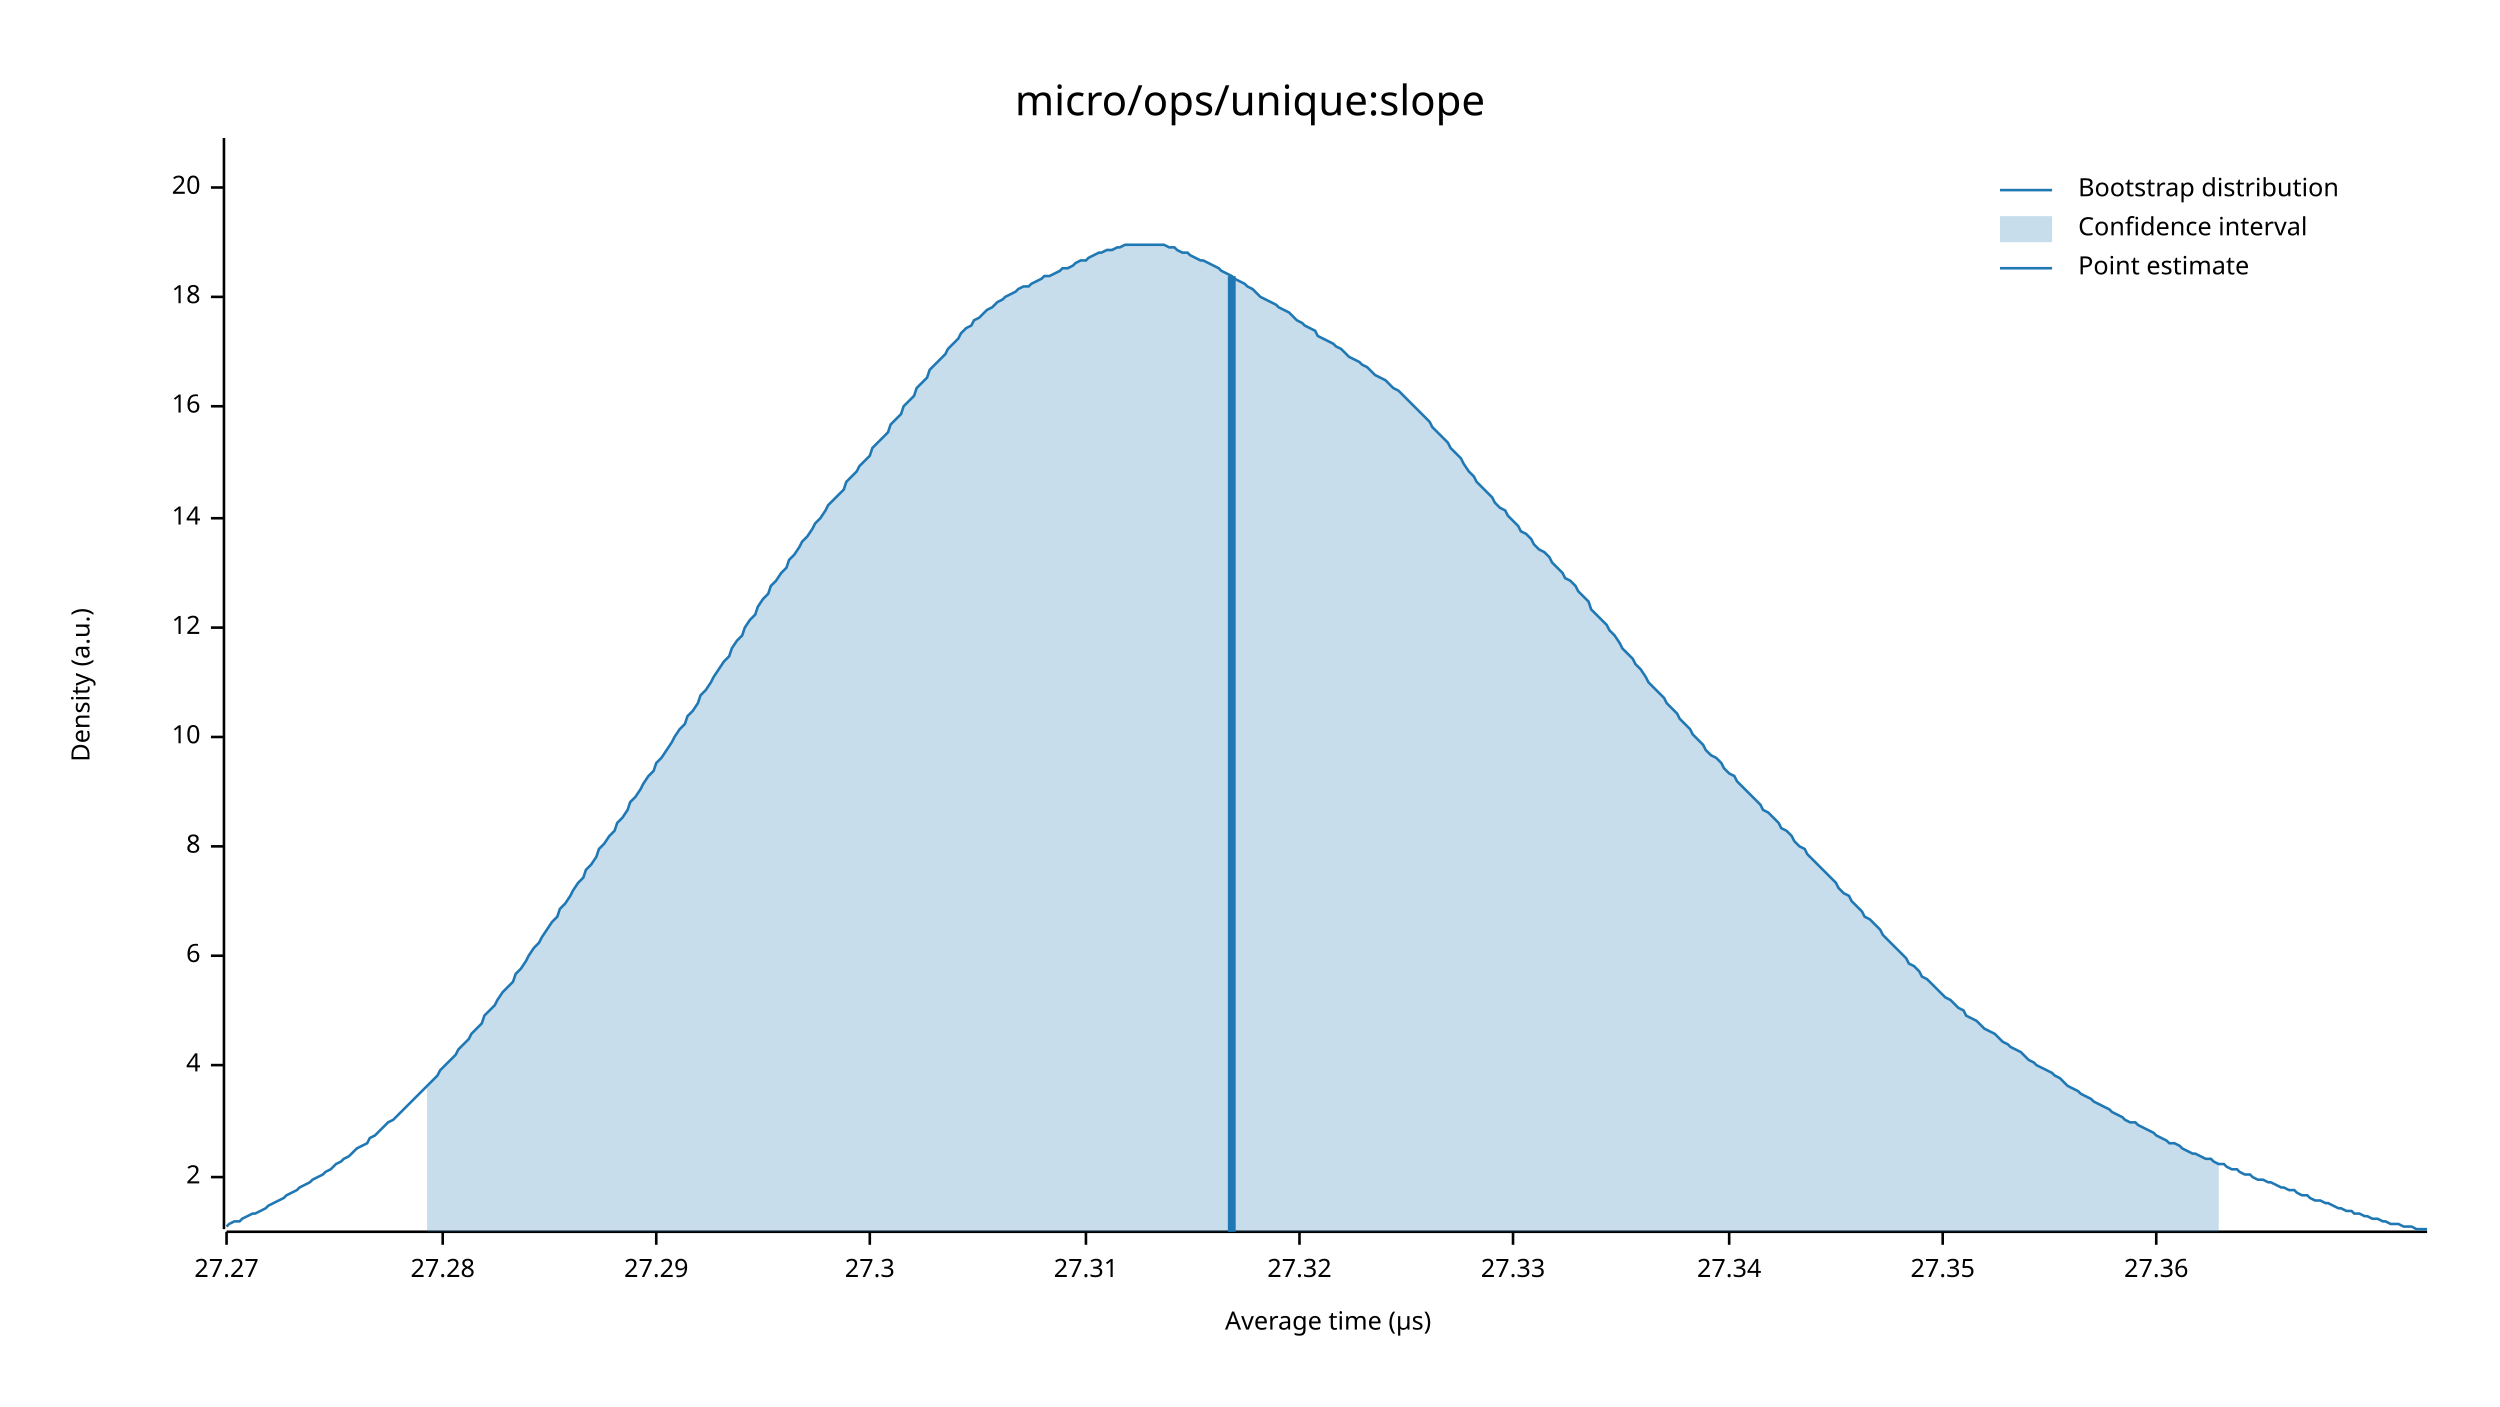
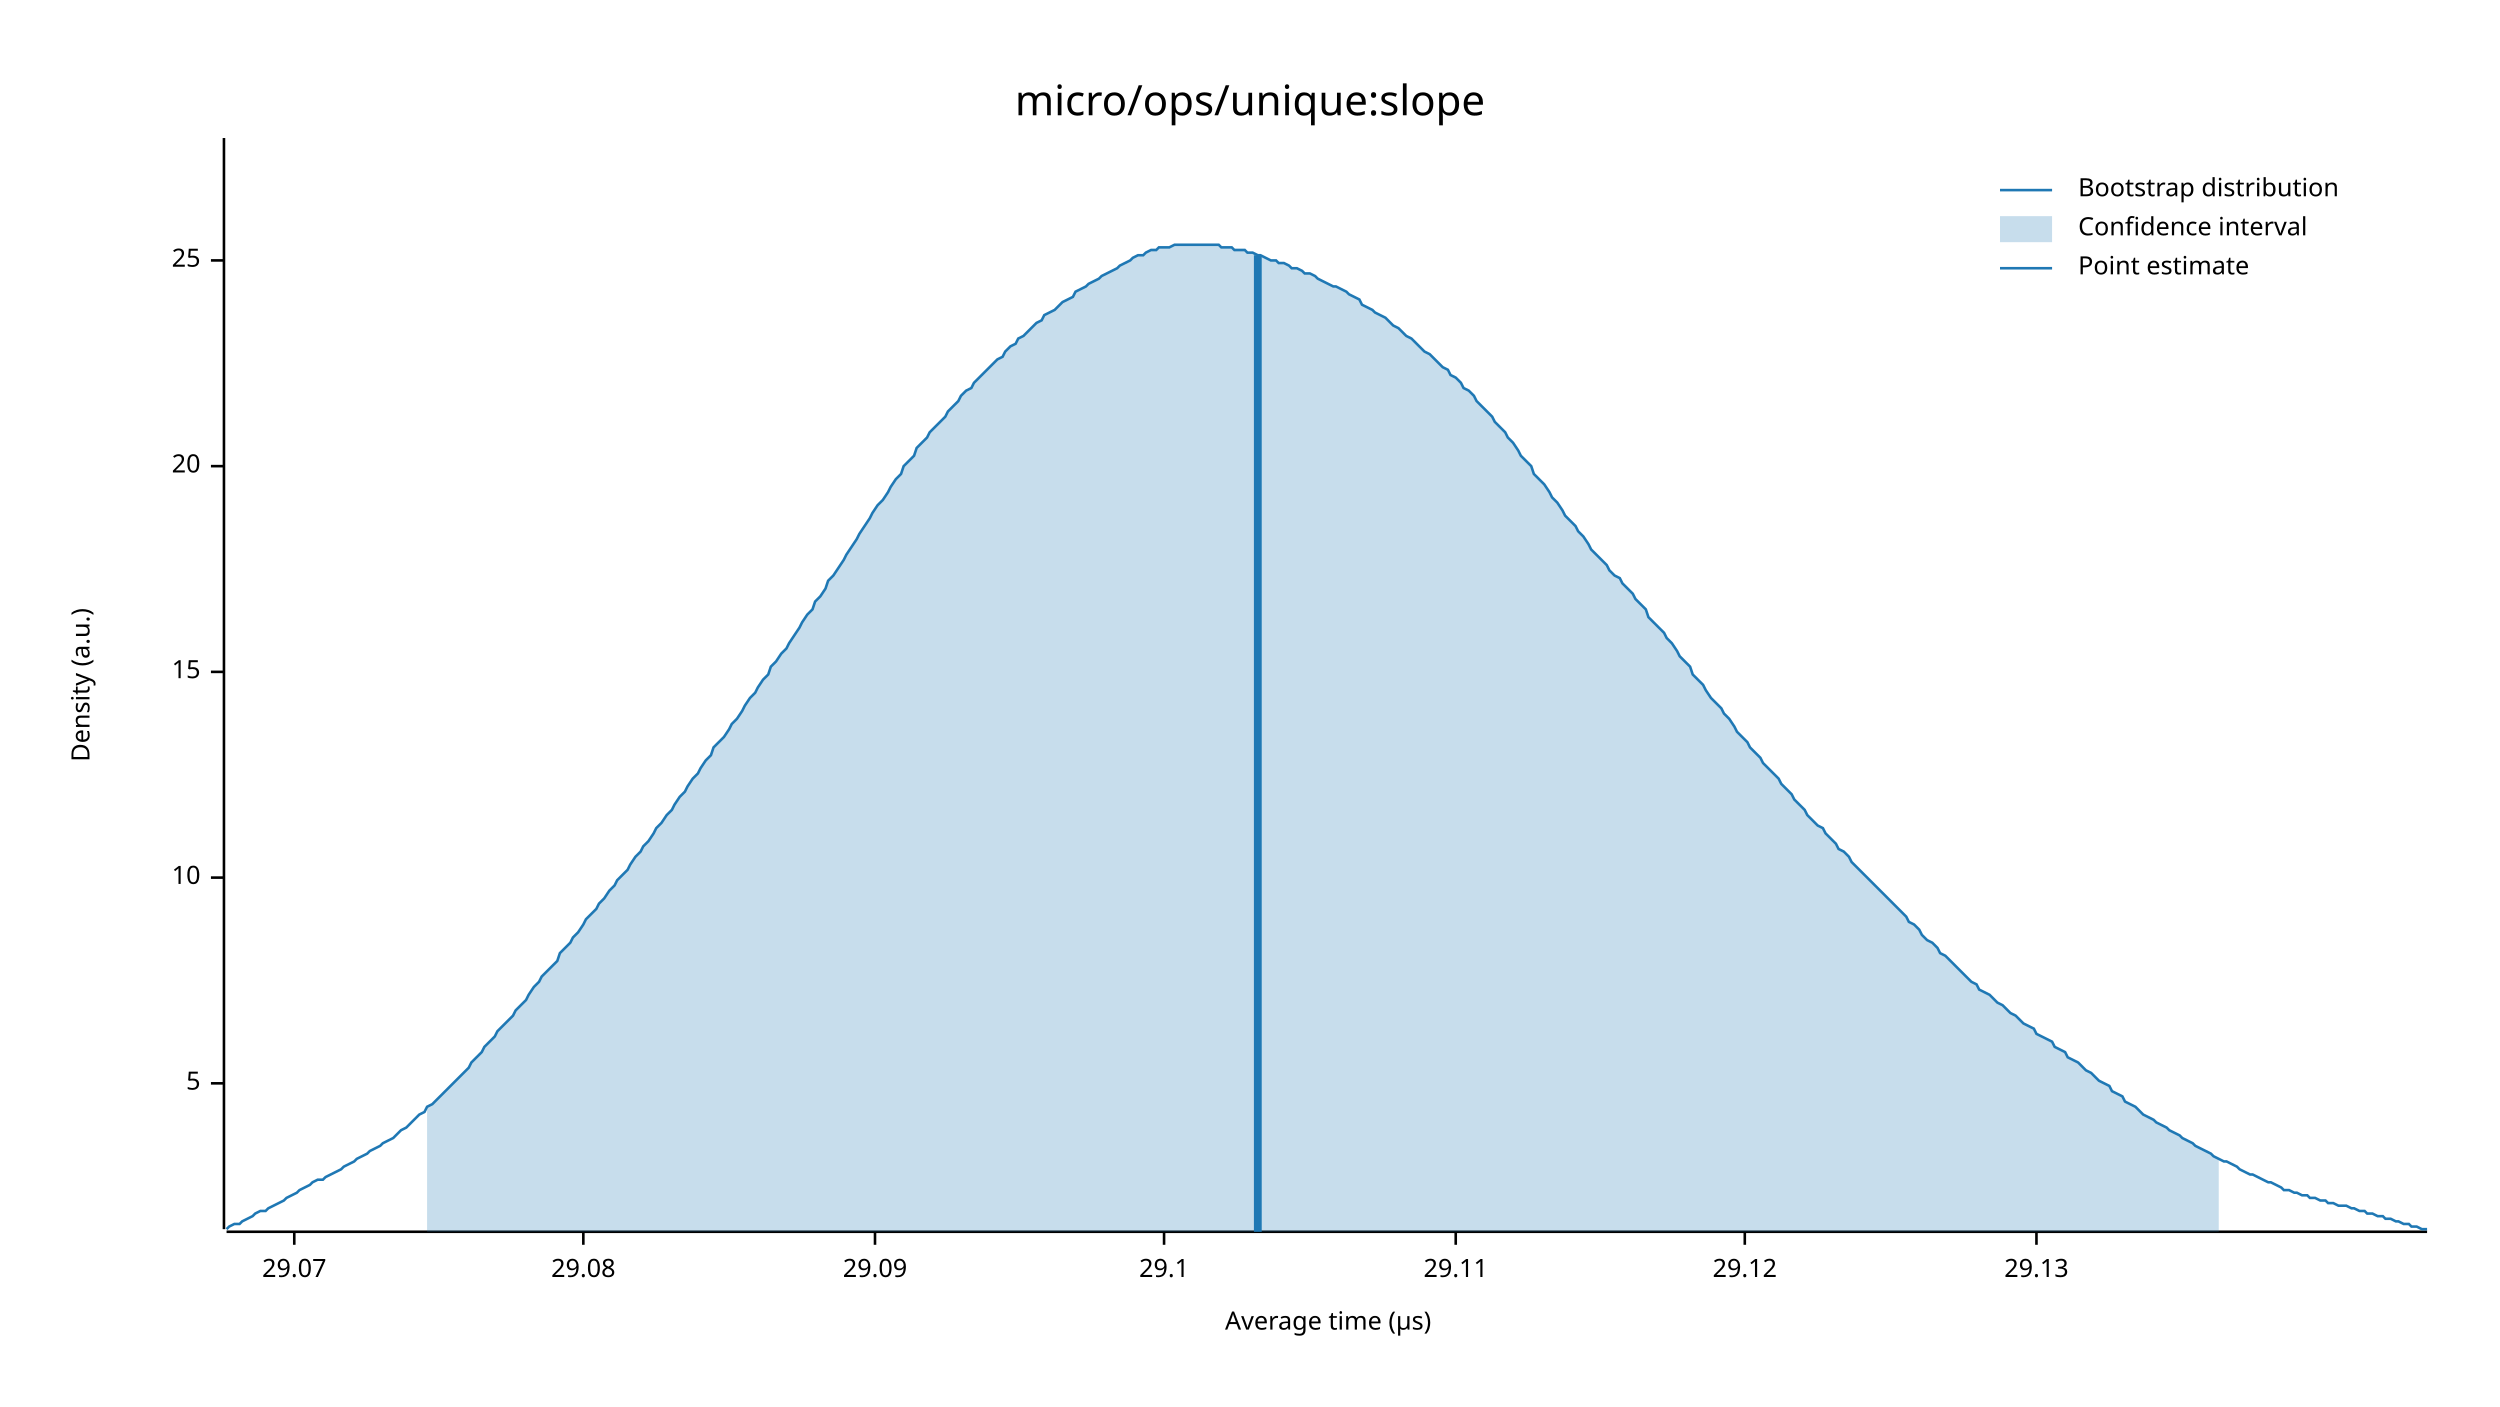
<svg xmlns="http://www.w3.org/2000/svg" width="960" height="540" viewBox="0 0 960 540">
  <text x="480" y="32" dy="0.76em" text-anchor="middle" font-family="sans-serif" font-size="16.129" opacity="1" fill="#000000">
micro/ops/unique:slope
</text>
  <text x="27" y="263" dy="0.76em" text-anchor="middle" font-family="sans-serif" font-size="9.677" opacity="1" fill="#000000" transform="rotate(270, 27, 263)">
Density (a.u.)
</text>
  <text x="510" y="513" dy="-0.5ex" text-anchor="middle" font-family="sans-serif" font-size="9.677" opacity="1" fill="#000000">
Average time (µs)
</text>
  <polyline fill="none" opacity="1" stroke="#000000" stroke-width="1" points="86,53 86,472 " />
-   <text x="77" y="452" dy="0.5ex" text-anchor="end" font-family="sans-serif" font-size="9.677" opacity="1" fill="#000000">
- 2
+   <text x="77" y="416" dy="0.5ex" text-anchor="end" font-family="sans-serif" font-size="9.677" opacity="1" fill="#000000">
+ 5
</text>
-   <polyline fill="none" opacity="1" stroke="#000000" stroke-width="1" points="81,452 86,452 " />
-   <text x="77" y="409" dy="0.5ex" text-anchor="end" font-family="sans-serif" font-size="9.677" opacity="1" fill="#000000">
- 4
- </text>
-   <polyline fill="none" opacity="1" stroke="#000000" stroke-width="1" points="81,409 86,409 " />
-   <text x="77" y="367" dy="0.5ex" text-anchor="end" font-family="sans-serif" font-size="9.677" opacity="1" fill="#000000">
- 6
- </text>
-   <polyline fill="none" opacity="1" stroke="#000000" stroke-width="1" points="81,367 86,367 " />
-   <text x="77" y="325" dy="0.5ex" text-anchor="end" font-family="sans-serif" font-size="9.677" opacity="1" fill="#000000">
- 8
- </text>
-   <polyline fill="none" opacity="1" stroke="#000000" stroke-width="1" points="81,325 86,325 " />
-   <text x="77" y="283" dy="0.5ex" text-anchor="end" font-family="sans-serif" font-size="9.677" opacity="1" fill="#000000">
+   <polyline fill="none" opacity="1" stroke="#000000" stroke-width="1" points="81,416 86,416 " />
+   <text x="77" y="337" dy="0.5ex" text-anchor="end" font-family="sans-serif" font-size="9.677" opacity="1" fill="#000000">
10
</text>
-   <polyline fill="none" opacity="1" stroke="#000000" stroke-width="1" points="81,283 86,283 " />
-   <text x="77" y="241" dy="0.5ex" text-anchor="end" font-family="sans-serif" font-size="9.677" opacity="1" fill="#000000">
- 12
+   <polyline fill="none" opacity="1" stroke="#000000" stroke-width="1" points="81,337 86,337 " />
+   <text x="77" y="258" dy="0.5ex" text-anchor="end" font-family="sans-serif" font-size="9.677" opacity="1" fill="#000000">
+ 15
</text>
-   <polyline fill="none" opacity="1" stroke="#000000" stroke-width="1" points="81,241 86,241 " />
-   <text x="77" y="199" dy="0.5ex" text-anchor="end" font-family="sans-serif" font-size="9.677" opacity="1" fill="#000000">
- 14
- </text>
-   <polyline fill="none" opacity="1" stroke="#000000" stroke-width="1" points="81,199 86,199 " />
-   <text x="77" y="156" dy="0.5ex" text-anchor="end" font-family="sans-serif" font-size="9.677" opacity="1" fill="#000000">
- 16
- </text>
-   <polyline fill="none" opacity="1" stroke="#000000" stroke-width="1" points="81,156 86,156 " />
-   <text x="77" y="114" dy="0.5ex" text-anchor="end" font-family="sans-serif" font-size="9.677" opacity="1" fill="#000000">
- 18
- </text>
-   <polyline fill="none" opacity="1" stroke="#000000" stroke-width="1" points="81,114 86,114 " />
-   <text x="77" y="72" dy="0.5ex" text-anchor="end" font-family="sans-serif" font-size="9.677" opacity="1" fill="#000000">
+   <polyline fill="none" opacity="1" stroke="#000000" stroke-width="1" points="81,258 86,258 " />
+   <text x="77" y="179" dy="0.5ex" text-anchor="end" font-family="sans-serif" font-size="9.677" opacity="1" fill="#000000">
20
</text>
-   <polyline fill="none" opacity="1" stroke="#000000" stroke-width="1" points="81,72 86,72 " />
+   <polyline fill="none" opacity="1" stroke="#000000" stroke-width="1" points="81,179 86,179 " />
+   <text x="77" y="100" dy="0.5ex" text-anchor="end" font-family="sans-serif" font-size="9.677" opacity="1" fill="#000000">
+ 25
+ </text>
+   <polyline fill="none" opacity="1" stroke="#000000" stroke-width="1" points="81,100 86,100 " />
  <polyline fill="none" opacity="1" stroke="#000000" stroke-width="1" points="87,473 932,473 " />
-   <text x="87" y="483" dy="0.76em" text-anchor="middle" font-family="sans-serif" font-size="9.677" opacity="1" fill="#000000">
- 27.27
+   <text x="113" y="483" dy="0.76em" text-anchor="middle" font-family="sans-serif" font-size="9.677" opacity="1" fill="#000000">
+ 29.07
</text>
-   <polyline fill="none" opacity="1" stroke="#000000" stroke-width="1" points="87,473 87,478 " />
-   <text x="170" y="483" dy="0.76em" text-anchor="middle" font-family="sans-serif" font-size="9.677" opacity="1" fill="#000000">
- 27.28
+   <polyline fill="none" opacity="1" stroke="#000000" stroke-width="1" points="113,473 113,478 " />
+   <text x="224" y="483" dy="0.76em" text-anchor="middle" font-family="sans-serif" font-size="9.677" opacity="1" fill="#000000">
+ 29.08
</text>
-   <polyline fill="none" opacity="1" stroke="#000000" stroke-width="1" points="170,473 170,478 " />
-   <text x="252" y="483" dy="0.76em" text-anchor="middle" font-family="sans-serif" font-size="9.677" opacity="1" fill="#000000">
- 27.29
+   <polyline fill="none" opacity="1" stroke="#000000" stroke-width="1" points="224,473 224,478 " />
+   <text x="336" y="483" dy="0.76em" text-anchor="middle" font-family="sans-serif" font-size="9.677" opacity="1" fill="#000000">
+ 29.09
</text>
-   <polyline fill="none" opacity="1" stroke="#000000" stroke-width="1" points="252,473 252,478 " />
-   <text x="334" y="483" dy="0.76em" text-anchor="middle" font-family="sans-serif" font-size="9.677" opacity="1" fill="#000000">
- 27.3
+   <polyline fill="none" opacity="1" stroke="#000000" stroke-width="1" points="336,473 336,478 " />
+   <text x="447" y="483" dy="0.76em" text-anchor="middle" font-family="sans-serif" font-size="9.677" opacity="1" fill="#000000">
+ 29.1
</text>
-   <polyline fill="none" opacity="1" stroke="#000000" stroke-width="1" points="334,473 334,478 " />
-   <text x="417" y="483" dy="0.76em" text-anchor="middle" font-family="sans-serif" font-size="9.677" opacity="1" fill="#000000">
- 27.31
+   <polyline fill="none" opacity="1" stroke="#000000" stroke-width="1" points="447,473 447,478 " />
+   <text x="559" y="483" dy="0.76em" text-anchor="middle" font-family="sans-serif" font-size="9.677" opacity="1" fill="#000000">
+ 29.11
</text>
-   <polyline fill="none" opacity="1" stroke="#000000" stroke-width="1" points="417,473 417,478 " />
-   <text x="499" y="483" dy="0.76em" text-anchor="middle" font-family="sans-serif" font-size="9.677" opacity="1" fill="#000000">
- 27.32
+   <polyline fill="none" opacity="1" stroke="#000000" stroke-width="1" points="559,473 559,478 " />
+   <text x="670" y="483" dy="0.76em" text-anchor="middle" font-family="sans-serif" font-size="9.677" opacity="1" fill="#000000">
+ 29.12
</text>
-   <polyline fill="none" opacity="1" stroke="#000000" stroke-width="1" points="499,473 499,478 " />
-   <text x="581" y="483" dy="0.76em" text-anchor="middle" font-family="sans-serif" font-size="9.677" opacity="1" fill="#000000">
- 27.33
+   <polyline fill="none" opacity="1" stroke="#000000" stroke-width="1" points="670,473 670,478 " />
+   <text x="782" y="483" dy="0.76em" text-anchor="middle" font-family="sans-serif" font-size="9.677" opacity="1" fill="#000000">
+ 29.13
</text>
-   <polyline fill="none" opacity="1" stroke="#000000" stroke-width="1" points="581,473 581,478 " />
-   <text x="664" y="483" dy="0.76em" text-anchor="middle" font-family="sans-serif" font-size="9.677" opacity="1" fill="#000000">
- 27.34
- </text>
-   <polyline fill="none" opacity="1" stroke="#000000" stroke-width="1" points="664,473 664,478 " />
-   <text x="746" y="483" dy="0.76em" text-anchor="middle" font-family="sans-serif" font-size="9.677" opacity="1" fill="#000000">
- 27.35
- </text>
-   <polyline fill="none" opacity="1" stroke="#000000" stroke-width="1" points="746,473 746,478 " />
-   <text x="828" y="483" dy="0.76em" text-anchor="middle" font-family="sans-serif" font-size="9.677" opacity="1" fill="#000000">
- 27.36
- </text>
-   <polyline fill="none" opacity="1" stroke="#000000" stroke-width="1" points="828,473 828,478 " />
-   <polyline fill="none" opacity="1" stroke="#1F78B4" stroke-width="1" points="87,471 88,470 90,469 92,469 93,468 95,467 97,466 98,466 100,465 102,464 103,463 105,462 107,461 109,460 110,459 112,458 114,457 115,456 117,455 119,454 120,453 122,452 124,451 125,450 127,449 129,447 131,446 132,445 134,444 136,442 137,441 139,440 141,439 142,437 144,436 146,434 147,433 149,431 151,430 153,428 154,427 156,425 158,423 159,422 161,420 163,418 164,417 166,415 168,413 169,411 171,409 173,407 175,405 176,403 178,401 180,399 181,397 183,395 185,393 186,390 188,388 190,386 191,384 193,381 195,379 197,377 198,374 200,372 202,369 203,367 205,364 207,362 208,360 210,357 212,354 214,352 215,349 217,347 219,344 220,342 222,339 224,337 225,334 227,332 229,329 230,326 232,324 234,321 236,319 237,316 239,314 241,311 242,308 244,306 246,303 247,301 249,298 251,296 252,293 254,291 256,288 258,285 259,283 261,280 263,278 264,275 266,273 268,270 269,267 271,265 273,262 274,260 276,257 278,254 280,252 281,249 283,246 285,244 286,241 288,238 290,236 291,233 293,230 295,228 296,225 298,223 300,220 302,218 303,215 305,213 307,210 308,208 310,206 312,203 313,201 315,199 317,196 318,194 320,192 322,190 324,188 325,185 327,183 329,181 330,179 332,177 334,175 335,172 337,170 339,168 341,166 342,163 344,161 346,159 347,156 349,154 351,152 352,149 354,147 356,145 357,142 359,140 361,138 363,136 364,134 366,132 368,130 369,128 371,126 373,125 374,123 376,122 378,120 379,119 381,118 383,116 385,115 386,114 388,113 390,112 391,111 393,110 395,110 396,109 398,108 400,107 401,106 403,106 405,105 407,104 408,103 410,103 412,102 413,101 415,100 417,100 418,99 420,98 422,97 423,97 425,96 427,96 429,95 430,95 432,94 434,94 435,94 437,94 439,94 440,94 442,94 444,94 445,94 447,94 449,95 451,95 452,96 454,97 456,97 457,98 459,99 461,100 462,100 464,101 466,102 468,103 469,104 471,105 473,106 474,107 476,108 478,109 479,110 481,111 483,113 484,114 486,115 488,116 490,117 491,118 493,119 495,120 496,121 498,123 500,124 501,125 503,126 505,127 506,129 508,130 510,131 512,132 513,133 515,134 517,136 518,137 520,138 522,139 523,140 525,141 527,143 528,144 530,145 532,146 534,148 535,149 537,150 539,152 540,153 542,155 544,157 545,158 547,160 549,162 550,164 552,166 554,168 556,170 557,172 559,174 561,176 562,178 564,181 566,183 567,185 569,187 571,189 573,191 574,193 576,195 578,196 579,198 581,200 583,202 584,204 586,205 588,207 589,209 591,211 593,212 595,214 596,216 598,218 600,220 601,222 603,223 605,225 606,227 608,229 610,231 611,234 613,236 615,238 617,240 618,242 620,244 622,247 623,249 625,251 627,253 628,255 630,257 632,260 633,262 635,264 637,266 639,268 640,270 642,272 644,274 645,276 647,278 649,280 650,282 652,284 654,286 655,288 657,290 659,291 661,293 662,295 664,297 666,298 667,300 669,302 671,304 672,305 674,307 676,309 677,311 679,312 681,314 683,316 684,318 686,319 688,321 689,323 691,325 693,326 694,328 696,330 698,332 700,334 701,335 703,337 705,339 706,341 708,343 710,344 711,346 713,348 715,350 716,352 718,353 720,355 722,357 723,359 725,361 727,363 728,364 730,366 732,368 733,370 735,371 737,373 738,375 740,376 742,378 744,380 745,381 747,383 749,384 750,385 752,387 754,388 755,390 757,391 759,392 760,393 762,395 764,396 766,397 767,398 769,400 771,401 772,402 774,403 776,404 777,405 779,407 781,408 782,409 784,410 786,411 788,412 789,413 791,414 793,416 794,417 796,418 798,419 799,420 801,421 803,422 804,423 806,424 808,425 810,426 811,427 813,428 815,429 816,430 818,431 820,431 821,432 823,433 825,434 827,435 828,436 830,437 832,438 833,439 835,439 837,440 838,441 840,442 842,443 843,443 845,444 847,445 849,445 850,446 852,447 854,447 855,448 857,449 859,449 860,450 862,451 864,451 865,452 867,453 869,453 871,454 872,454 874,455 876,456 877,456 879,457 881,457 882,458 884,459 886,459 887,460 889,461 891,461 893,462 894,462 896,463 898,464 899,464 901,465 903,465 904,466 906,466 908,467 909,467 911,468 913,468 915,469 916,469 918,470 920,470 921,470 923,471 925,471 926,471 928,472 930,472 932,472 " />
-   <polygon opacity="0.25" fill="#1F78B4" points="164,417 166,415 168,413 169,411 171,409 173,407 175,405 176,403 178,401 180,399 181,397 183,395 185,393 186,390 188,388 190,386 191,384 193,381 195,379 197,377 198,374 200,372 202,369 203,367 205,364 207,362 208,360 210,357 212,354 214,352 215,349 217,347 219,344 220,342 222,339 224,337 225,334 227,332 229,329 230,326 232,324 234,321 236,319 237,316 239,314 241,311 242,308 244,306 246,303 247,301 249,298 251,296 252,293 254,291 256,288 258,285 259,283 261,280 263,278 264,275 266,273 268,270 269,267 271,265 273,262 274,260 276,257 278,254 280,252 281,249 283,246 285,244 286,241 288,238 290,236 291,233 293,230 295,228 296,225 298,223 300,220 302,218 303,215 305,213 307,210 308,208 310,206 312,203 313,201 315,199 317,196 318,194 320,192 322,190 324,188 325,185 327,183 329,181 330,179 332,177 334,175 335,172 337,170 339,168 341,166 342,163 344,161 346,159 347,156 349,154 351,152 352,149 354,147 356,145 357,142 359,140 361,138 363,136 364,134 366,132 368,130 369,128 371,126 373,125 374,123 376,122 378,120 379,119 381,118 383,116 385,115 386,114 388,113 390,112 391,111 393,110 395,110 396,109 398,108 400,107 401,106 403,106 405,105 407,104 408,103 410,103 412,102 413,101 415,100 417,100 418,99 420,98 422,97 423,97 425,96 427,96 429,95 430,95 432,94 434,94 435,94 437,94 439,94 440,94 442,94 444,94 445,94 447,94 449,95 451,95 452,96 454,97 456,97 457,98 459,99 461,100 462,100 464,101 466,102 468,103 469,104 471,105 473,106 474,107 476,108 478,109 479,110 481,111 483,113 484,114 486,115 488,116 490,117 491,118 493,119 495,120 496,121 498,123 500,124 501,125 503,126 505,127 506,129 508,130 510,131 512,132 513,133 515,134 517,136 518,137 520,138 522,139 523,140 525,141 527,143 528,144 530,145 532,146 534,148 535,149 537,150 539,152 540,153 542,155 544,157 545,158 547,160 549,162 550,164 552,166 554,168 556,170 557,172 559,174 561,176 562,178 564,181 566,183 567,185 569,187 571,189 573,191 574,193 576,195 578,196 579,198 581,200 583,202 584,204 586,205 588,207 589,209 591,211 593,212 595,214 596,216 598,218 600,220 601,222 603,223 605,225 606,227 608,229 610,231 611,234 613,236 615,238 617,240 618,242 620,244 622,247 623,249 625,251 627,253 628,255 630,257 632,260 633,262 635,264 637,266 639,268 640,270 642,272 644,274 645,276 647,278 649,280 650,282 652,284 654,286 655,288 657,290 659,291 661,293 662,295 664,297 666,298 667,300 669,302 671,304 672,305 674,307 676,309 677,311 679,312 681,314 683,316 684,318 686,319 688,321 689,323 691,325 693,326 694,328 696,330 698,332 700,334 701,335 703,337 705,339 706,341 708,343 710,344 711,346 713,348 715,350 716,352 718,353 720,355 722,357 723,359 725,361 727,363 728,364 730,366 732,368 733,370 735,371 737,373 738,375 740,376 742,378 744,380 745,381 747,383 749,384 750,385 752,387 754,388 755,390 757,391 759,392 760,393 762,395 764,396 766,397 767,398 769,400 771,401 772,402 774,403 776,404 777,405 779,407 781,408 782,409 784,410 786,411 788,412 789,413 791,414 793,416 794,417 796,418 798,419 799,420 801,421 803,422 804,423 806,424 808,425 810,426 811,427 813,428 815,429 816,430 818,431 820,431 821,432 823,433 825,434 827,435 828,436 830,437 832,438 833,439 835,439 837,440 838,441 840,442 842,443 843,443 845,444 847,445 849,445 850,446 852,447 852,473 164,473 " />
-   <polyline fill="none" opacity="1" stroke="#1F78B4" stroke-width="3" points="473,473 473,106 " />
+   <polyline fill="none" opacity="1" stroke="#000000" stroke-width="1" points="782,473 782,478 " />
+   <polyline fill="none" opacity="1" stroke="#1F78B4" stroke-width="1" points="87,472 88,471 90,470 92,470 93,469 95,468 97,467 98,466 100,465 102,465 103,464 105,463 107,462 109,461 110,460 112,459 114,458 115,457 117,456 119,455 120,454 122,453 124,453 125,452 127,451 129,450 131,449 132,448 134,447 136,446 137,445 139,444 141,443 142,442 144,441 146,440 147,439 149,438 151,437 153,435 154,434 156,433 158,431 159,430 161,428 163,427 164,425 166,424 168,422 169,421 171,419 173,417 175,415 176,414 178,412 180,410 181,408 183,406 185,404 186,402 188,400 190,398 191,396 193,394 195,392 197,390 198,388 200,386 202,384 203,382 205,379 207,377 208,375 210,373 212,371 214,369 215,366 217,364 219,362 220,360 222,358 224,355 225,353 227,351 229,349 230,347 232,345 234,342 236,340 237,338 239,336 241,334 242,332 244,329 246,327 247,325 249,323 251,320 252,318 254,316 256,313 258,311 259,309 261,306 263,304 264,302 266,299 268,297 269,295 271,292 273,290 274,287 276,285 278,283 280,280 281,278 283,276 285,273 286,271 288,268 290,266 291,264 293,261 295,259 296,256 298,254 300,251 302,249 303,247 305,244 307,241 308,239 310,236 312,234 313,231 315,229 317,226 318,223 320,221 322,218 324,215 325,213 327,210 329,207 330,205 332,202 334,199 335,197 337,194 339,192 341,189 342,187 344,184 346,182 347,179 349,177 351,175 352,172 354,170 356,168 357,166 359,164 361,162 363,160 364,158 366,156 368,154 369,152 371,150 373,149 374,147 376,145 378,143 379,142 381,140 383,138 385,137 386,135 388,133 390,132 391,130 393,129 395,127 396,126 398,124 400,123 401,121 403,120 405,119 407,117 408,116 410,115 412,114 413,112 415,111 417,110 418,109 420,108 422,107 423,106 425,105 427,104 429,103 430,102 432,101 434,100 435,99 437,98 439,98 440,97 442,96 444,96 445,95 447,95 449,95 451,94 452,94 454,94 456,94 457,94 459,94 461,94 462,94 464,94 466,94 468,94 469,95 471,95 473,95 474,96 476,96 478,96 479,97 481,97 483,98 484,98 486,99 488,100 490,100 491,101 493,101 495,102 496,103 498,103 500,104 501,105 503,105 505,106 506,107 508,108 510,109 512,110 513,110 515,111 517,112 518,113 520,114 522,115 523,117 525,118 527,119 528,120 530,121 532,122 534,124 535,125 537,126 539,128 540,129 542,130 544,132 545,133 547,135 549,136 550,137 552,139 554,141 556,142 557,144 559,145 561,147 562,149 564,150 566,152 567,154 569,156 571,158 573,160 574,162 576,164 578,166 579,168 581,170 583,173 584,175 586,177 588,179 589,182 591,184 593,186 595,189 596,191 598,193 600,196 601,198 603,200 605,202 606,204 608,206 610,209 611,211 613,213 615,215 617,217 618,219 620,221 622,222 623,224 625,226 627,228 628,230 630,232 632,234 633,237 635,239 637,241 639,243 640,245 642,247 644,250 645,252 647,254 649,256 650,259 652,261 654,263 655,265 657,268 659,270 661,272 662,274 664,276 666,279 667,281 669,283 671,285 672,287 674,289 676,291 677,293 679,295 681,297 683,299 684,301 686,303 688,305 689,307 691,309 693,311 694,313 696,315 698,317 700,318 701,320 703,322 705,324 706,326 708,327 710,329 711,331 713,333 715,335 716,336 718,338 720,340 722,342 723,343 725,345 727,347 728,348 730,350 732,352 733,354 735,355 737,357 738,359 740,361 742,362 744,364 745,366 747,367 749,369 750,370 752,372 754,374 755,375 757,377 759,378 760,380 762,381 764,382 766,384 767,385 769,386 771,388 772,389 774,390 776,392 777,393 779,394 781,395 782,397 784,398 786,399 788,400 789,402 791,403 793,404 794,406 796,407 798,408 799,409 801,411 803,412 804,413 806,415 808,416 810,417 811,419 813,420 815,421 816,423 818,424 820,425 821,426 823,428 825,429 827,430 828,431 830,432 832,433 833,434 835,435 837,436 838,437 840,438 842,439 843,440 845,441 847,442 849,443 850,444 852,445 854,446 855,446 857,447 859,448 860,449 862,450 864,451 865,451 867,452 869,453 871,454 872,454 874,455 876,456 877,457 879,457 881,458 882,458 884,459 886,459 887,460 889,460 891,461 893,461 894,462 896,462 898,463 899,463 901,463 903,464 904,464 906,465 908,465 909,466 911,466 913,467 915,467 916,468 918,468 920,469 921,469 923,470 925,470 926,471 928,471 930,472 932,472 " />
+   <polygon opacity="0.25" fill="#1F78B4" points="164,425 166,424 168,422 169,421 171,419 173,417 175,415 176,414 178,412 180,410 181,408 183,406 185,404 186,402 188,400 190,398 191,396 193,394 195,392 197,390 198,388 200,386 202,384 203,382 205,379 207,377 208,375 210,373 212,371 214,369 215,366 217,364 219,362 220,360 222,358 224,355 225,353 227,351 229,349 230,347 232,345 234,342 236,340 237,338 239,336 241,334 242,332 244,329 246,327 247,325 249,323 251,320 252,318 254,316 256,313 258,311 259,309 261,306 263,304 264,302 266,299 268,297 269,295 271,292 273,290 274,287 276,285 278,283 280,280 281,278 283,276 285,273 286,271 288,268 290,266 291,264 293,261 295,259 296,256 298,254 300,251 302,249 303,247 305,244 307,241 308,239 310,236 312,234 313,231 315,229 317,226 318,223 320,221 322,218 324,215 325,213 327,210 329,207 330,205 332,202 334,199 335,197 337,194 339,192 341,189 342,187 344,184 346,182 347,179 349,177 351,175 352,172 354,170 356,168 357,166 359,164 361,162 363,160 364,158 366,156 368,154 369,152 371,150 373,149 374,147 376,145 378,143 379,142 381,140 383,138 385,137 386,135 388,133 390,132 391,130 393,129 395,127 396,126 398,124 400,123 401,121 403,120 405,119 407,117 408,116 410,115 412,114 413,112 415,111 417,110 418,109 420,108 422,107 423,106 425,105 427,104 429,103 430,102 432,101 434,100 435,99 437,98 439,98 440,97 442,96 444,96 445,95 447,95 449,95 451,94 452,94 454,94 456,94 457,94 459,94 461,94 462,94 464,94 466,94 468,94 469,95 471,95 473,95 474,96 476,96 478,96 479,97 481,97 483,98 484,98 486,99 488,100 490,100 491,101 493,101 495,102 496,103 498,103 500,104 501,105 503,105 505,106 506,107 508,108 510,109 512,110 513,110 515,111 517,112 518,113 520,114 522,115 523,117 525,118 527,119 528,120 530,121 532,122 534,124 535,125 537,126 539,128 540,129 542,130 544,132 545,133 547,135 549,136 550,137 552,139 554,141 556,142 557,144 559,145 561,147 562,149 564,150 566,152 567,154 569,156 571,158 573,160 574,162 576,164 578,166 579,168 581,170 583,173 584,175 586,177 588,179 589,182 591,184 593,186 595,189 596,191 598,193 600,196 601,198 603,200 605,202 606,204 608,206 610,209 611,211 613,213 615,215 617,217 618,219 620,221 622,222 623,224 625,226 627,228 628,230 630,232 632,234 633,237 635,239 637,241 639,243 640,245 642,247 644,250 645,252 647,254 649,256 650,259 652,261 654,263 655,265 657,268 659,270 661,272 662,274 664,276 666,279 667,281 669,283 671,285 672,287 674,289 676,291 677,293 679,295 681,297 683,299 684,301 686,303 688,305 689,307 691,309 693,311 694,313 696,315 698,317 700,318 701,320 703,322 705,324 706,326 708,327 710,329 711,331 713,333 715,335 716,336 718,338 720,340 722,342 723,343 725,345 727,347 728,348 730,350 732,352 733,354 735,355 737,357 738,359 740,361 742,362 744,364 745,366 747,367 749,369 750,370 752,372 754,374 755,375 757,377 759,378 760,380 762,381 764,382 766,384 767,385 769,386 771,388 772,389 774,390 776,392 777,393 779,394 781,395 782,397 784,398 786,399 788,400 789,402 791,403 793,404 794,406 796,407 798,408 799,409 801,411 803,412 804,413 806,415 808,416 810,417 811,419 813,420 815,421 816,423 818,424 820,425 821,426 823,428 825,429 827,430 828,431 830,432 832,433 833,434 835,435 837,436 838,437 840,438 842,439 843,440 845,441 847,442 849,443 850,444 852,445 852,473 164,473 " />
+   <polyline fill="none" opacity="1" stroke="#1F78B4" stroke-width="3" points="483,473 483,98 " />
  <text x="798" y="68" dy="0.76em" text-anchor="start" font-family="sans-serif" font-size="9.677" opacity="1" fill="#000000">
Bootstrap distribution
</text>
  <text x="798" y="83" dy="0.76em" text-anchor="start" font-family="sans-serif" font-size="9.677" opacity="1" fill="#000000">
Confidence interval
</text>
  <text x="798" y="98" dy="0.76em" text-anchor="start" font-family="sans-serif" font-size="9.677" opacity="1" fill="#000000">
Point estimate
</text>
  <polyline fill="none" opacity="1" stroke="#1F78B4" stroke-width="1" points="768,73 788,73 " />
  <rect x="768" y="83" width="20" height="10" opacity="0.25" fill="#1F78B4" stroke="none" />
  <polyline fill="none" opacity="1" stroke="#1F78B4" stroke-width="1" points="768,103 788,103 " />
</svg>
